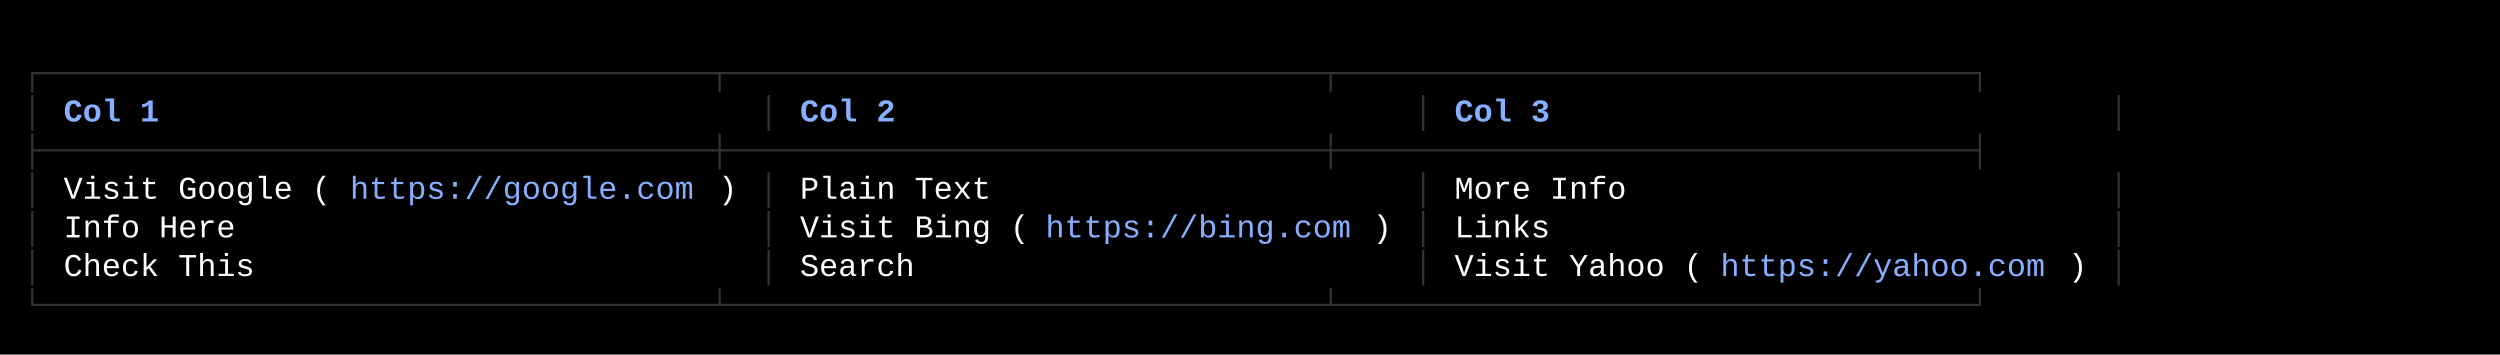
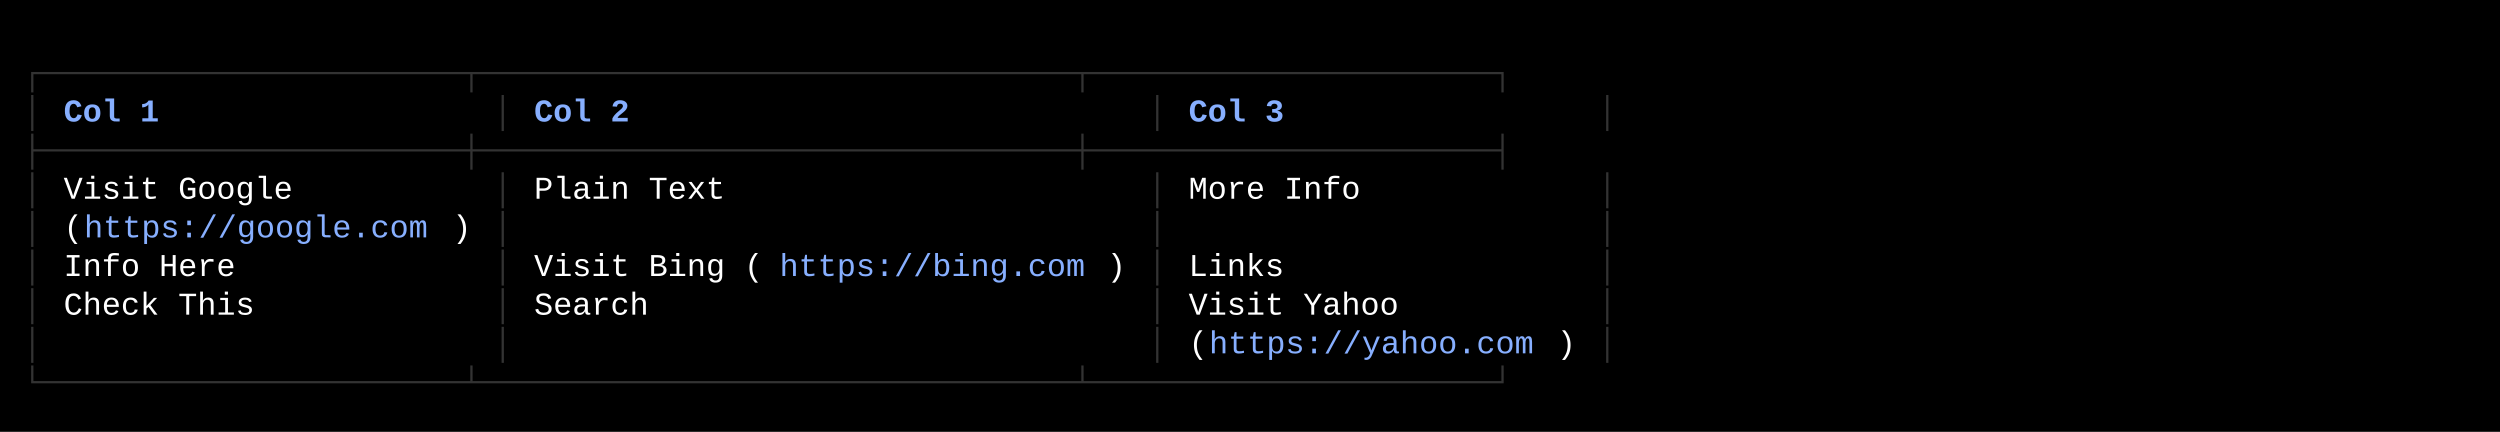
- <svg xmlns="http://www.w3.org/2000/svg" width="1100" height="156" viewBox="0 0 1100 156">
+ <svg xmlns="http://www.w3.org/2000/svg" width="1100" height="190" viewBox="0 0 1100 190">
  <style>
    text { font-family: Consolas, "Courier New", monospace; font-size: 14px; dominant-baseline: text-before-edge; white-space: pre; }
  </style>
-   <rect width="1100" height="156" fill="#000000" />
+   <rect width="1100" height="190" fill="#000000" />
  <g transform="translate(10, 10)">
-     <text x="0" y="19" fill="#333333" textLength="927" lengthAdjust="spacingAndGlyphs">┌───────────────────────────────────┬───────────────────────────────┬─────────────────────────────────┐</text>
+     <text x="0" y="19" fill="#333333" textLength="702" lengthAdjust="spacingAndGlyphs">┌──────────────────────┬───────────────────────────────┬─────────────────────┐</text>
    <text x="0" y="36" fill="#333333" textLength="9" lengthAdjust="spacingAndGlyphs">│</text>
    <text x="18" y="36" fill="#87afff" textLength="45" lengthAdjust="spacingAndGlyphs" font-weight="bold">Col 1</text>
-     <text x="324" y="36" fill="#333333" textLength="9" lengthAdjust="spacingAndGlyphs">│</text>
-     <text x="342" y="36" fill="#87afff" textLength="45" lengthAdjust="spacingAndGlyphs" font-weight="bold">Col 2</text>
-     <text x="612" y="36" fill="#333333" textLength="9" lengthAdjust="spacingAndGlyphs">│</text>
-     <text x="630" y="36" fill="#87afff" textLength="45" lengthAdjust="spacingAndGlyphs" font-weight="bold">Col 3</text>
-     <text x="918" y="36" fill="#333333" textLength="9" lengthAdjust="spacingAndGlyphs">│</text>
-     <text x="0" y="53" fill="#333333" textLength="927" lengthAdjust="spacingAndGlyphs">├───────────────────────────────────┼───────────────────────────────┼─────────────────────────────────┤</text>
+     <text x="207" y="36" fill="#333333" textLength="9" lengthAdjust="spacingAndGlyphs">│</text>
+     <text x="225" y="36" fill="#87afff" textLength="45" lengthAdjust="spacingAndGlyphs" font-weight="bold">Col 2</text>
+     <text x="495" y="36" fill="#333333" textLength="9" lengthAdjust="spacingAndGlyphs">│</text>
+     <text x="513" y="36" fill="#87afff" textLength="45" lengthAdjust="spacingAndGlyphs" font-weight="bold">Col 3</text>
+     <text x="693" y="36" fill="#333333" textLength="9" lengthAdjust="spacingAndGlyphs">│</text>
+     <text x="0" y="53" fill="#333333" textLength="702" lengthAdjust="spacingAndGlyphs">├──────────────────────┼───────────────────────────────┼─────────────────────┤</text>
    <text x="0" y="70" fill="#333333" textLength="9" lengthAdjust="spacingAndGlyphs">│</text>
-     <text x="18" y="70" fill="#ffffff" textLength="126" lengthAdjust="spacingAndGlyphs">Visit Google (</text>
-     <text x="144" y="70" fill="#87afff" textLength="162" lengthAdjust="spacingAndGlyphs">https://google.com</text>
-     <text x="306" y="70" fill="#ffffff" textLength="9" lengthAdjust="spacingAndGlyphs">)</text>
-     <text x="324" y="70" fill="#333333" textLength="9" lengthAdjust="spacingAndGlyphs">│</text>
-     <text x="342" y="70" fill="#ffffff" textLength="90" lengthAdjust="spacingAndGlyphs">Plain Text</text>
-     <text x="612" y="70" fill="#333333" textLength="9" lengthAdjust="spacingAndGlyphs">│</text>
-     <text x="630" y="70" fill="#ffffff" textLength="81" lengthAdjust="spacingAndGlyphs">More Info</text>
-     <text x="918" y="70" fill="#333333" textLength="9" lengthAdjust="spacingAndGlyphs">│</text>
+     <text x="18" y="70" fill="#ffffff" textLength="108" lengthAdjust="spacingAndGlyphs">Visit Google</text>
+     <text x="207" y="70" fill="#333333" textLength="9" lengthAdjust="spacingAndGlyphs">│</text>
+     <text x="225" y="70" fill="#ffffff" textLength="90" lengthAdjust="spacingAndGlyphs">Plain Text</text>
+     <text x="495" y="70" fill="#333333" textLength="9" lengthAdjust="spacingAndGlyphs">│</text>
+     <text x="513" y="70" fill="#ffffff" textLength="81" lengthAdjust="spacingAndGlyphs">More Info</text>
+     <text x="693" y="70" fill="#333333" textLength="9" lengthAdjust="spacingAndGlyphs">│</text>
    <text x="0" y="87" fill="#333333" textLength="9" lengthAdjust="spacingAndGlyphs">│</text>
-     <text x="18" y="87" fill="#ffffff" textLength="81" lengthAdjust="spacingAndGlyphs">Info Here</text>
-     <text x="324" y="87" fill="#333333" textLength="9" lengthAdjust="spacingAndGlyphs">│</text>
-     <text x="342" y="87" fill="#ffffff" textLength="108" lengthAdjust="spacingAndGlyphs">Visit Bing (</text>
-     <text x="450" y="87" fill="#87afff" textLength="144" lengthAdjust="spacingAndGlyphs">https://bing.com</text>
-     <text x="594" y="87" fill="#ffffff" textLength="9" lengthAdjust="spacingAndGlyphs">)</text>
-     <text x="612" y="87" fill="#333333" textLength="9" lengthAdjust="spacingAndGlyphs">│</text>
-     <text x="630" y="87" fill="#ffffff" textLength="45" lengthAdjust="spacingAndGlyphs">Links</text>
-     <text x="918" y="87" fill="#333333" textLength="9" lengthAdjust="spacingAndGlyphs">│</text>
+     <text x="18" y="87" fill="#ffffff" textLength="9" lengthAdjust="spacingAndGlyphs">(</text>
+     <text x="27" y="87" fill="#87afff" textLength="162" lengthAdjust="spacingAndGlyphs">https://google.com</text>
+     <text x="189" y="87" fill="#ffffff" textLength="9" lengthAdjust="spacingAndGlyphs">)</text>
+     <text x="207" y="87" fill="#333333" textLength="9" lengthAdjust="spacingAndGlyphs">│</text>
+     <text x="495" y="87" fill="#333333" textLength="9" lengthAdjust="spacingAndGlyphs">│</text>
+     <text x="693" y="87" fill="#333333" textLength="9" lengthAdjust="spacingAndGlyphs">│</text>
    <text x="0" y="104" fill="#333333" textLength="9" lengthAdjust="spacingAndGlyphs">│</text>
-     <text x="18" y="104" fill="#ffffff" textLength="90" lengthAdjust="spacingAndGlyphs">Check This</text>
-     <text x="324" y="104" fill="#333333" textLength="9" lengthAdjust="spacingAndGlyphs">│</text>
-     <text x="342" y="104" fill="#ffffff" textLength="54" lengthAdjust="spacingAndGlyphs">Search</text>
-     <text x="612" y="104" fill="#333333" textLength="9" lengthAdjust="spacingAndGlyphs">│</text>
-     <text x="630" y="104" fill="#ffffff" textLength="117" lengthAdjust="spacingAndGlyphs">Visit Yahoo (</text>
-     <text x="747" y="104" fill="#87afff" textLength="153" lengthAdjust="spacingAndGlyphs">https://yahoo.com</text>
-     <text x="900" y="104" fill="#ffffff" textLength="9" lengthAdjust="spacingAndGlyphs">)</text>
-     <text x="918" y="104" fill="#333333" textLength="9" lengthAdjust="spacingAndGlyphs">│</text>
-     <text x="0" y="121" fill="#333333" textLength="927" lengthAdjust="spacingAndGlyphs">└───────────────────────────────────┴───────────────────────────────┴─────────────────────────────────┘</text>
+     <text x="18" y="104" fill="#ffffff" textLength="81" lengthAdjust="spacingAndGlyphs">Info Here</text>
+     <text x="207" y="104" fill="#333333" textLength="9" lengthAdjust="spacingAndGlyphs">│</text>
+     <text x="225" y="104" fill="#ffffff" textLength="108" lengthAdjust="spacingAndGlyphs">Visit Bing (</text>
+     <text x="333" y="104" fill="#87afff" textLength="144" lengthAdjust="spacingAndGlyphs">https://bing.com</text>
+     <text x="477" y="104" fill="#ffffff" textLength="9" lengthAdjust="spacingAndGlyphs">)</text>
+     <text x="495" y="104" fill="#333333" textLength="9" lengthAdjust="spacingAndGlyphs">│</text>
+     <text x="513" y="104" fill="#ffffff" textLength="45" lengthAdjust="spacingAndGlyphs">Links</text>
+     <text x="693" y="104" fill="#333333" textLength="9" lengthAdjust="spacingAndGlyphs">│</text>
+     <text x="0" y="121" fill="#333333" textLength="9" lengthAdjust="spacingAndGlyphs">│</text>
+     <text x="18" y="121" fill="#ffffff" textLength="90" lengthAdjust="spacingAndGlyphs">Check This</text>
+     <text x="207" y="121" fill="#333333" textLength="9" lengthAdjust="spacingAndGlyphs">│</text>
+     <text x="225" y="121" fill="#ffffff" textLength="54" lengthAdjust="spacingAndGlyphs">Search</text>
+     <text x="495" y="121" fill="#333333" textLength="9" lengthAdjust="spacingAndGlyphs">│</text>
+     <text x="513" y="121" fill="#ffffff" textLength="99" lengthAdjust="spacingAndGlyphs">Visit Yahoo</text>
+     <text x="693" y="121" fill="#333333" textLength="9" lengthAdjust="spacingAndGlyphs">│</text>
+     <text x="0" y="138" fill="#333333" textLength="9" lengthAdjust="spacingAndGlyphs">│</text>
+     <text x="207" y="138" fill="#333333" textLength="9" lengthAdjust="spacingAndGlyphs">│</text>
+     <text x="495" y="138" fill="#333333" textLength="9" lengthAdjust="spacingAndGlyphs">│</text>
+     <text x="513" y="138" fill="#ffffff" textLength="9" lengthAdjust="spacingAndGlyphs">(</text>
+     <text x="522" y="138" fill="#87afff" textLength="153" lengthAdjust="spacingAndGlyphs">https://yahoo.com</text>
+     <text x="675" y="138" fill="#ffffff" textLength="9" lengthAdjust="spacingAndGlyphs">)</text>
+     <text x="693" y="138" fill="#333333" textLength="9" lengthAdjust="spacingAndGlyphs">│</text>
+     <text x="0" y="155" fill="#333333" textLength="702" lengthAdjust="spacingAndGlyphs">└──────────────────────┴───────────────────────────────┴─────────────────────┘</text>
  </g>
</svg>
